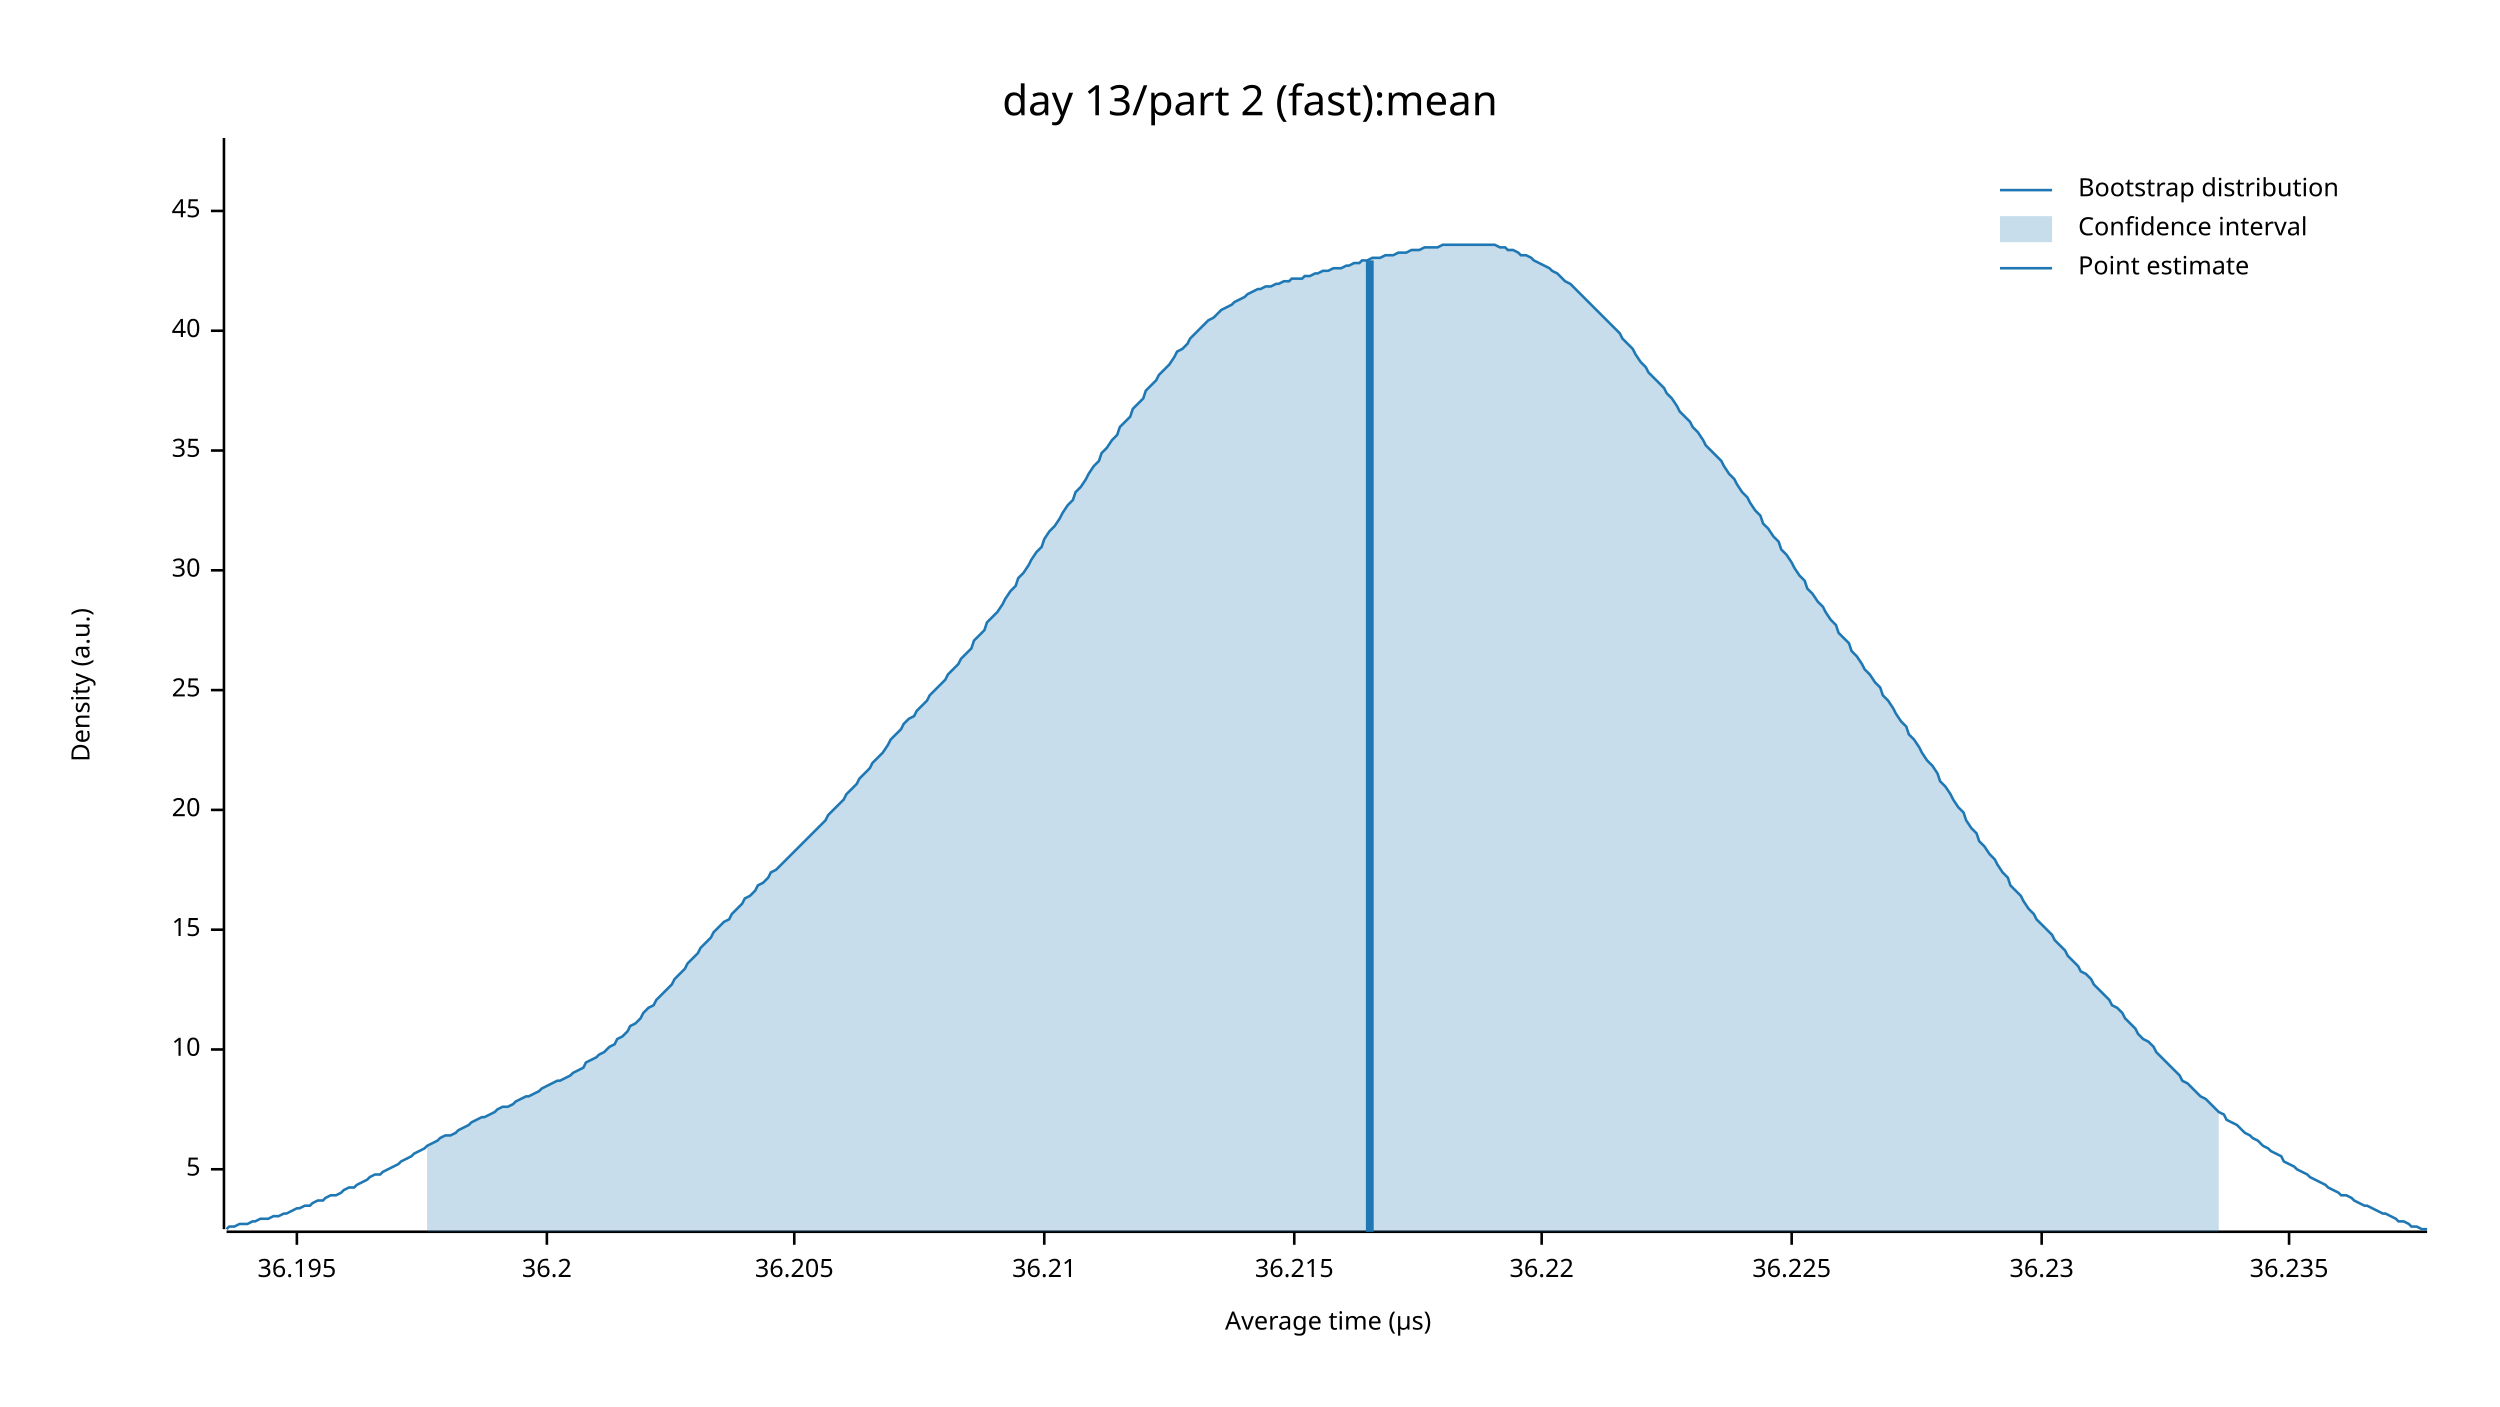
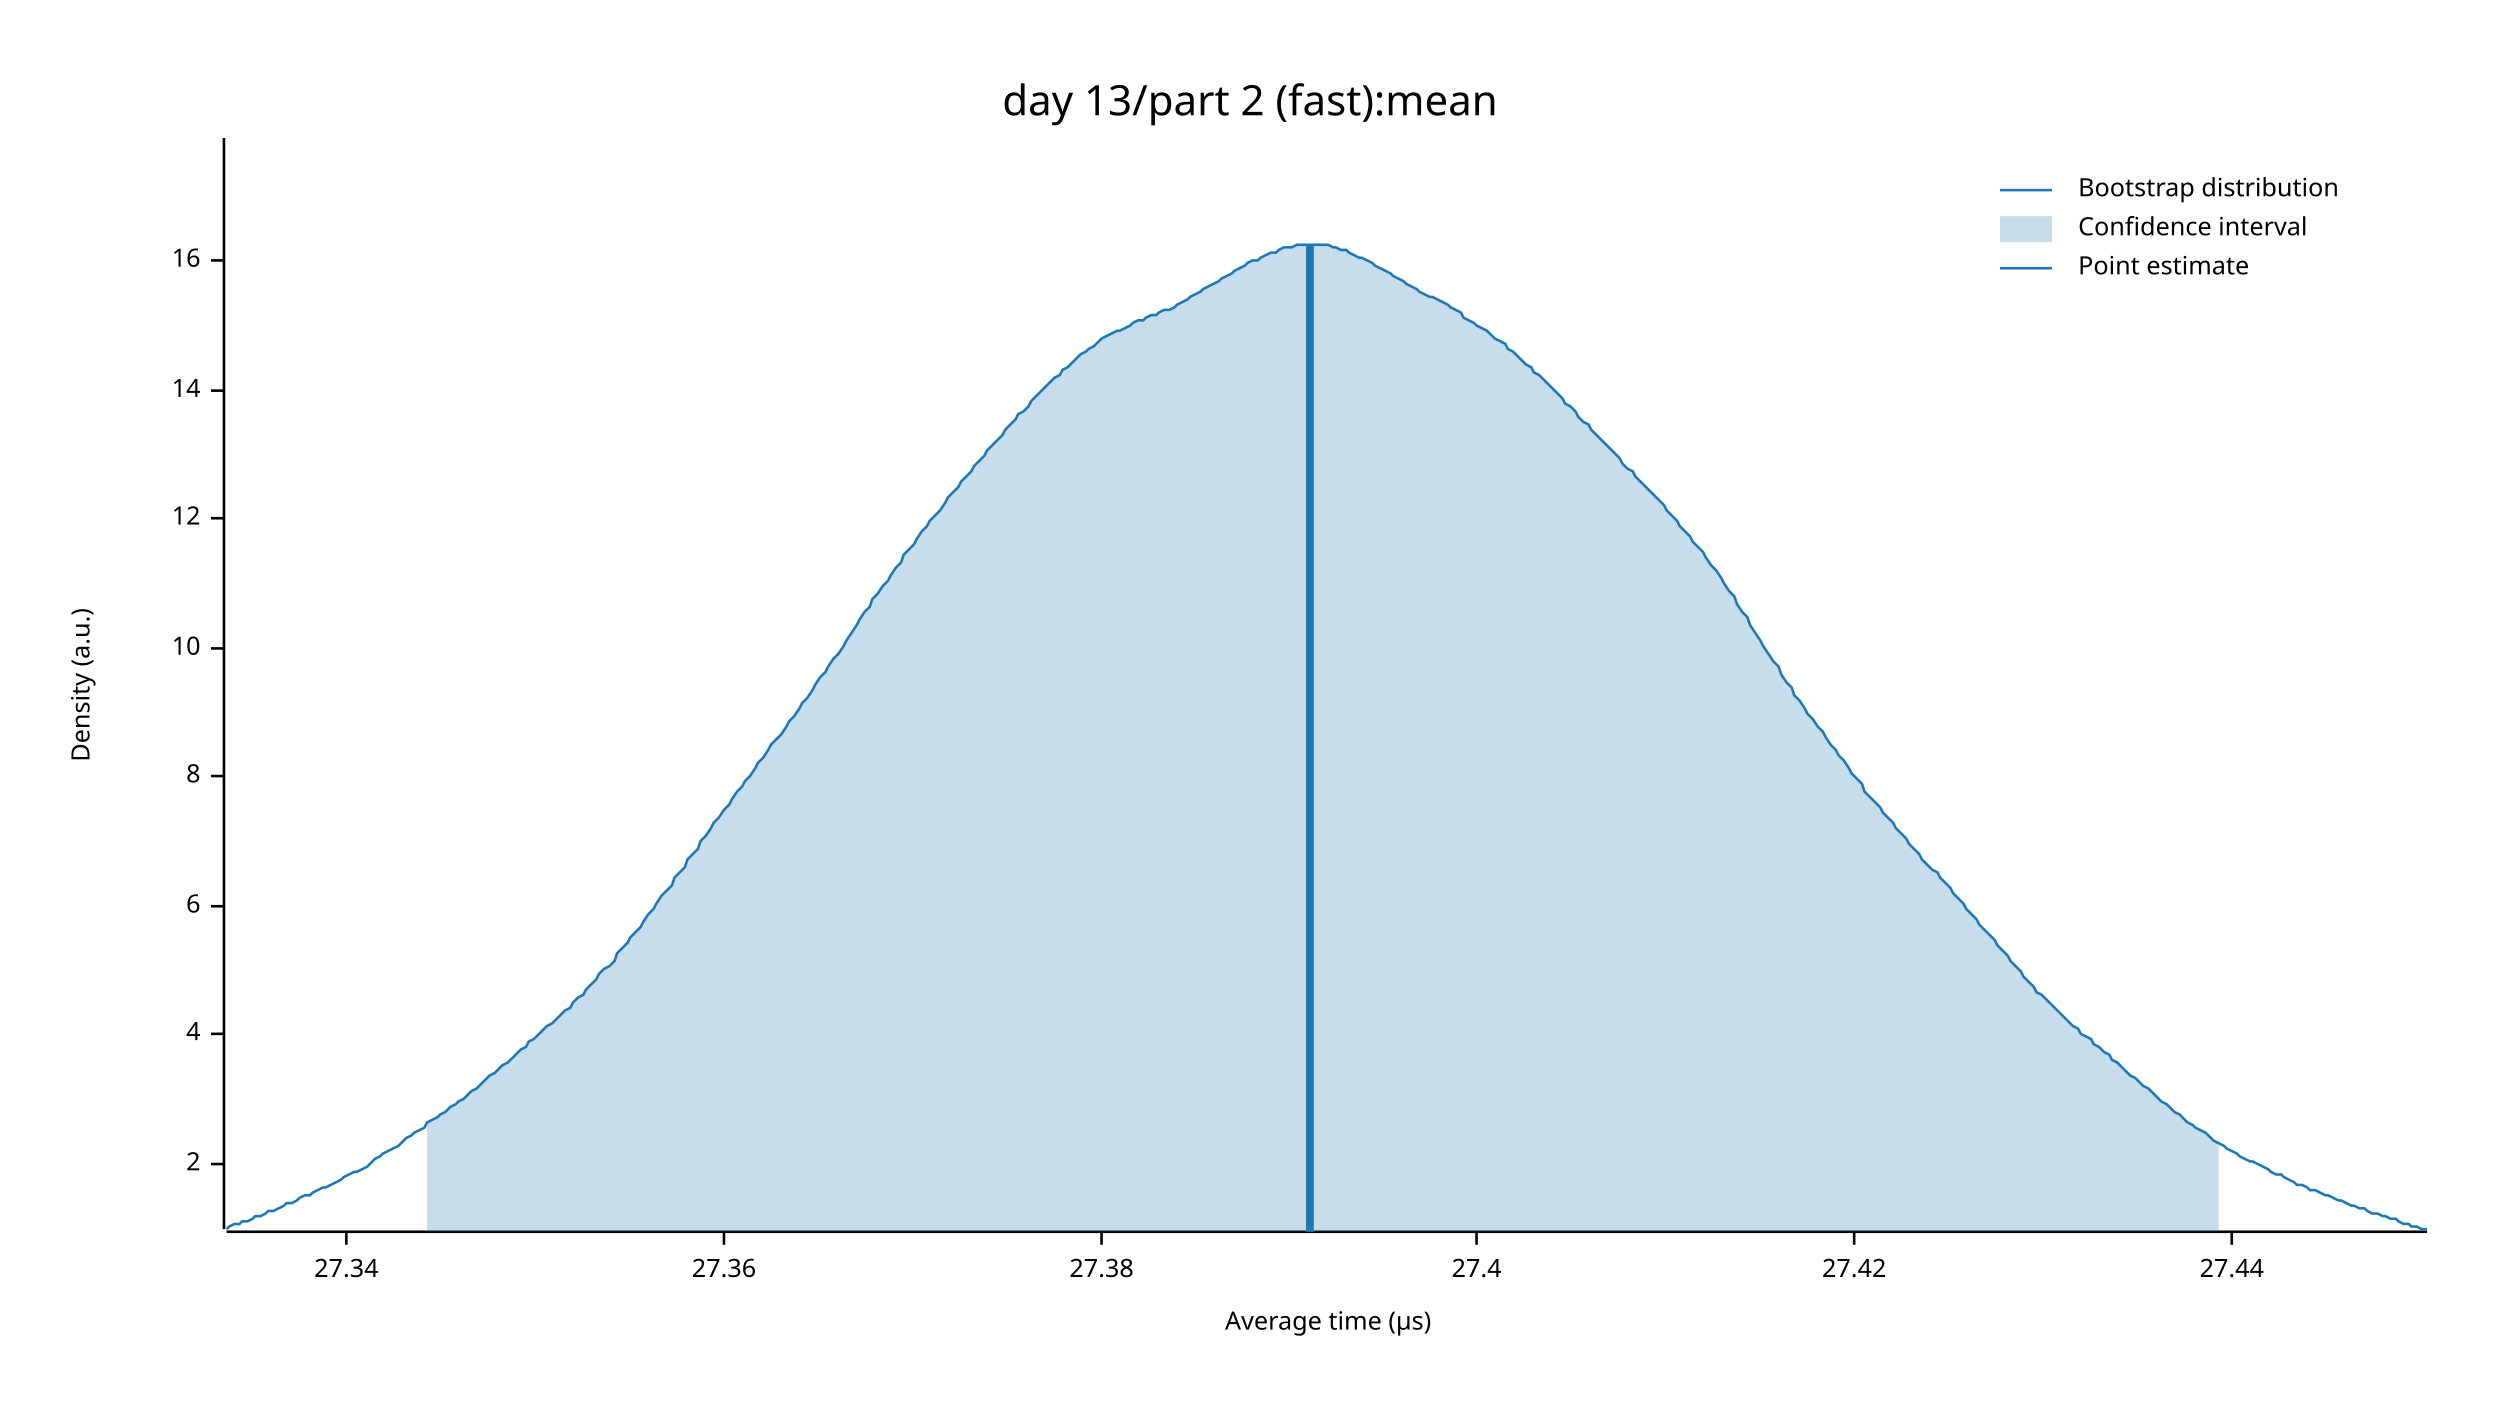
<svg xmlns="http://www.w3.org/2000/svg" width="960" height="540" viewBox="0 0 960 540">
  <text x="480" y="32" dy="0.76em" text-anchor="middle" font-family="sans-serif" font-size="16.129" opacity="1" fill="#000000">
day 13/part 2 (fast):mean
</text>
  <text x="27" y="263" dy="0.76em" text-anchor="middle" font-family="sans-serif" font-size="9.677" opacity="1" fill="#000000" transform="rotate(270, 27, 263)">
Density (a.u.)
</text>
  <text x="510" y="513" dy="-0.5ex" text-anchor="middle" font-family="sans-serif" font-size="9.677" opacity="1" fill="#000000">
Average time (µs)
</text>
  <polyline fill="none" opacity="1" stroke="#000000" stroke-width="1" points="86,53 86,472 " />
-   <text x="77" y="449" dy="0.5ex" text-anchor="end" font-family="sans-serif" font-size="9.677" opacity="1" fill="#000000">
- 5
+   <text x="77" y="447" dy="0.5ex" text-anchor="end" font-family="sans-serif" font-size="9.677" opacity="1" fill="#000000">
+ 2
</text>
-   <polyline fill="none" opacity="1" stroke="#000000" stroke-width="1" points="81,449 86,449 " />
-   <text x="77" y="403" dy="0.5ex" text-anchor="end" font-family="sans-serif" font-size="9.677" opacity="1" fill="#000000">
+   <polyline fill="none" opacity="1" stroke="#000000" stroke-width="1" points="81,447 86,447 " />
+   <text x="77" y="397" dy="0.5ex" text-anchor="end" font-family="sans-serif" font-size="9.677" opacity="1" fill="#000000">
+ 4
+ </text>
+   <polyline fill="none" opacity="1" stroke="#000000" stroke-width="1" points="81,397 86,397 " />
+   <text x="77" y="348" dy="0.5ex" text-anchor="end" font-family="sans-serif" font-size="9.677" opacity="1" fill="#000000">
+ 6
+ </text>
+   <polyline fill="none" opacity="1" stroke="#000000" stroke-width="1" points="81,348 86,348 " />
+   <text x="77" y="298" dy="0.5ex" text-anchor="end" font-family="sans-serif" font-size="9.677" opacity="1" fill="#000000">
+ 8
+ </text>
+   <polyline fill="none" opacity="1" stroke="#000000" stroke-width="1" points="81,298 86,298 " />
+   <text x="77" y="249" dy="0.5ex" text-anchor="end" font-family="sans-serif" font-size="9.677" opacity="1" fill="#000000">
10
</text>
-   <polyline fill="none" opacity="1" stroke="#000000" stroke-width="1" points="81,403 86,403 " />
-   <text x="77" y="357" dy="0.5ex" text-anchor="end" font-family="sans-serif" font-size="9.677" opacity="1" fill="#000000">
- 15
+   <polyline fill="none" opacity="1" stroke="#000000" stroke-width="1" points="81,249 86,249 " />
+   <text x="77" y="199" dy="0.5ex" text-anchor="end" font-family="sans-serif" font-size="9.677" opacity="1" fill="#000000">
+ 12
</text>
-   <polyline fill="none" opacity="1" stroke="#000000" stroke-width="1" points="81,357 86,357 " />
-   <text x="77" y="311" dy="0.5ex" text-anchor="end" font-family="sans-serif" font-size="9.677" opacity="1" fill="#000000">
- 20
+   <polyline fill="none" opacity="1" stroke="#000000" stroke-width="1" points="81,199 86,199 " />
+   <text x="77" y="150" dy="0.5ex" text-anchor="end" font-family="sans-serif" font-size="9.677" opacity="1" fill="#000000">
+ 14
</text>
-   <polyline fill="none" opacity="1" stroke="#000000" stroke-width="1" points="81,311 86,311 " />
-   <text x="77" y="265" dy="0.5ex" text-anchor="end" font-family="sans-serif" font-size="9.677" opacity="1" fill="#000000">
- 25
+   <polyline fill="none" opacity="1" stroke="#000000" stroke-width="1" points="81,150 86,150 " />
+   <text x="77" y="100" dy="0.5ex" text-anchor="end" font-family="sans-serif" font-size="9.677" opacity="1" fill="#000000">
+ 16
</text>
-   <polyline fill="none" opacity="1" stroke="#000000" stroke-width="1" points="81,265 86,265 " />
-   <text x="77" y="219" dy="0.5ex" text-anchor="end" font-family="sans-serif" font-size="9.677" opacity="1" fill="#000000">
- 30
+   <polyline fill="none" opacity="1" stroke="#000000" stroke-width="1" points="81,100 86,100 " />
+   <polyline fill="none" opacity="1" stroke="#000000" stroke-width="1" points="87,473 932,473 " />
+   <text x="133" y="483" dy="0.76em" text-anchor="middle" font-family="sans-serif" font-size="9.677" opacity="1" fill="#000000">
+ 27.34
</text>
-   <polyline fill="none" opacity="1" stroke="#000000" stroke-width="1" points="81,219 86,219 " />
-   <text x="77" y="173" dy="0.5ex" text-anchor="end" font-family="sans-serif" font-size="9.677" opacity="1" fill="#000000">
- 35
+   <polyline fill="none" opacity="1" stroke="#000000" stroke-width="1" points="133,473 133,478 " />
+   <text x="278" y="483" dy="0.76em" text-anchor="middle" font-family="sans-serif" font-size="9.677" opacity="1" fill="#000000">
+ 27.36
</text>
-   <polyline fill="none" opacity="1" stroke="#000000" stroke-width="1" points="81,173 86,173 " />
-   <text x="77" y="127" dy="0.5ex" text-anchor="end" font-family="sans-serif" font-size="9.677" opacity="1" fill="#000000">
- 40
+   <polyline fill="none" opacity="1" stroke="#000000" stroke-width="1" points="278,473 278,478 " />
+   <text x="423" y="483" dy="0.76em" text-anchor="middle" font-family="sans-serif" font-size="9.677" opacity="1" fill="#000000">
+ 27.38
</text>
-   <polyline fill="none" opacity="1" stroke="#000000" stroke-width="1" points="81,127 86,127 " />
-   <text x="77" y="81" dy="0.5ex" text-anchor="end" font-family="sans-serif" font-size="9.677" opacity="1" fill="#000000">
- 45
+   <polyline fill="none" opacity="1" stroke="#000000" stroke-width="1" points="423,473 423,478 " />
+   <text x="567" y="483" dy="0.76em" text-anchor="middle" font-family="sans-serif" font-size="9.677" opacity="1" fill="#000000">
+ 27.4
</text>
-   <polyline fill="none" opacity="1" stroke="#000000" stroke-width="1" points="81,81 86,81 " />
-   <polyline fill="none" opacity="1" stroke="#000000" stroke-width="1" points="87,473 932,473 " />
-   <text x="114" y="483" dy="0.76em" text-anchor="middle" font-family="sans-serif" font-size="9.677" opacity="1" fill="#000000">
- 36.195
+   <polyline fill="none" opacity="1" stroke="#000000" stroke-width="1" points="567,473 567,478 " />
+   <text x="712" y="483" dy="0.76em" text-anchor="middle" font-family="sans-serif" font-size="9.677" opacity="1" fill="#000000">
+ 27.42
</text>
-   <polyline fill="none" opacity="1" stroke="#000000" stroke-width="1" points="114,473 114,478 " />
-   <text x="210" y="483" dy="0.76em" text-anchor="middle" font-family="sans-serif" font-size="9.677" opacity="1" fill="#000000">
- 36.2
+   <polyline fill="none" opacity="1" stroke="#000000" stroke-width="1" points="712,473 712,478 " />
+   <text x="857" y="483" dy="0.76em" text-anchor="middle" font-family="sans-serif" font-size="9.677" opacity="1" fill="#000000">
+ 27.44
</text>
-   <polyline fill="none" opacity="1" stroke="#000000" stroke-width="1" points="210,473 210,478 " />
-   <text x="305" y="483" dy="0.76em" text-anchor="middle" font-family="sans-serif" font-size="9.677" opacity="1" fill="#000000">
- 36.205
- </text>
-   <polyline fill="none" opacity="1" stroke="#000000" stroke-width="1" points="305,473 305,478 " />
-   <text x="401" y="483" dy="0.76em" text-anchor="middle" font-family="sans-serif" font-size="9.677" opacity="1" fill="#000000">
- 36.21
- </text>
-   <polyline fill="none" opacity="1" stroke="#000000" stroke-width="1" points="401,473 401,478 " />
-   <text x="497" y="483" dy="0.76em" text-anchor="middle" font-family="sans-serif" font-size="9.677" opacity="1" fill="#000000">
- 36.215
- </text>
-   <polyline fill="none" opacity="1" stroke="#000000" stroke-width="1" points="497,473 497,478 " />
-   <text x="592" y="483" dy="0.76em" text-anchor="middle" font-family="sans-serif" font-size="9.677" opacity="1" fill="#000000">
- 36.22
- </text>
-   <polyline fill="none" opacity="1" stroke="#000000" stroke-width="1" points="592,473 592,478 " />
-   <text x="688" y="483" dy="0.76em" text-anchor="middle" font-family="sans-serif" font-size="9.677" opacity="1" fill="#000000">
- 36.225
- </text>
-   <polyline fill="none" opacity="1" stroke="#000000" stroke-width="1" points="688,473 688,478 " />
-   <text x="784" y="483" dy="0.76em" text-anchor="middle" font-family="sans-serif" font-size="9.677" opacity="1" fill="#000000">
- 36.23
- </text>
-   <polyline fill="none" opacity="1" stroke="#000000" stroke-width="1" points="784,473 784,478 " />
-   <text x="879" y="483" dy="0.76em" text-anchor="middle" font-family="sans-serif" font-size="9.677" opacity="1" fill="#000000">
- 36.235
- </text>
-   <polyline fill="none" opacity="1" stroke="#000000" stroke-width="1" points="879,473 879,478 " />
-   <polyline fill="none" opacity="1" stroke="#1F78B4" stroke-width="1" points="87,472 88,471 90,471 92,470 93,470 95,470 97,469 98,469 100,468 102,468 103,468 105,467 107,467 109,466 110,466 112,465 114,464 115,464 117,463 119,463 120,462 122,461 124,461 125,460 127,459 129,459 131,458 132,457 134,456 136,456 137,455 139,454 141,453 142,452 144,451 146,451 147,450 149,449 151,448 153,447 154,446 156,445 158,444 159,443 161,442 163,441 164,440 166,439 168,438 169,437 171,436 173,436 175,435 176,434 178,433 180,432 181,431 183,430 185,429 186,429 188,428 190,427 191,426 193,425 195,425 197,424 198,423 200,422 202,421 203,421 205,420 207,419 208,418 210,417 212,416 214,415 215,415 217,414 219,413 220,412 222,411 224,410 225,408 227,407 229,406 230,405 232,404 234,402 236,401 237,399 239,398 241,396 242,394 244,393 246,391 247,389 249,387 251,386 252,384 254,382 256,380 258,378 259,376 261,374 263,372 264,370 266,368 268,366 269,364 271,362 273,360 274,358 276,356 278,354 280,353 281,351 283,349 285,347 286,345 288,344 290,342 291,340 293,339 295,337 296,335 298,334 300,332 302,330 303,329 305,327 307,325 308,324 310,322 312,320 313,319 315,317 317,315 318,313 320,311 322,309 324,307 325,305 327,303 329,301 330,299 332,297 334,295 335,293 337,291 339,289 341,286 342,284 344,282 346,280 347,278 349,276 351,275 352,273 354,271 356,269 357,267 359,265 361,263 363,261 364,259 366,257 368,255 369,253 371,251 373,249 374,246 376,244 378,242 379,239 381,237 383,235 385,232 386,230 388,227 390,225 391,222 393,220 395,217 396,215 398,212 400,210 401,207 403,204 405,202 407,199 408,197 410,194 412,192 413,189 415,187 417,184 418,182 420,179 422,177 423,174 425,172 427,169 429,167 430,164 432,162 434,160 435,157 437,155 439,153 440,150 442,148 444,146 445,144 447,142 449,140 451,137 452,135 454,134 456,132 457,130 459,128 461,126 462,125 464,123 466,122 468,120 469,119 471,118 473,117 474,116 476,115 478,114 479,113 481,112 483,111 484,111 486,110 488,110 490,109 491,109 493,108 495,108 496,107 498,107 500,107 501,106 503,106 505,105 506,105 508,104 510,104 512,103 513,103 515,103 517,102 518,102 520,101 522,101 523,100 525,100 527,99 528,99 530,99 532,98 534,98 535,98 537,97 539,97 540,97 542,96 544,96 545,96 547,95 549,95 550,95 552,95 554,94 556,94 557,94 559,94 561,94 562,94 564,94 566,94 567,94 569,94 571,94 573,94 574,94 576,95 578,95 579,96 581,96 583,97 584,98 586,98 588,99 589,100 591,101 593,102 595,103 596,104 598,105 600,107 601,108 603,109 605,111 606,112 608,114 610,116 611,117 613,119 615,121 617,123 618,124 620,126 622,128 623,130 625,132 627,134 628,136 630,139 632,141 633,143 635,145 637,147 639,149 640,151 642,153 644,156 645,158 647,160 649,162 650,164 652,166 654,169 655,171 657,173 659,175 661,177 662,179 664,182 666,184 667,186 669,189 671,191 672,193 674,196 676,198 677,201 679,203 681,206 683,208 684,211 686,213 688,216 689,218 691,221 693,223 694,226 696,228 698,231 700,233 701,235 703,238 705,240 706,243 708,245 710,247 711,250 713,252 715,255 716,257 718,259 720,262 722,264 723,267 725,269 727,272 728,274 730,277 732,279 733,282 735,284 737,287 738,289 740,292 742,294 744,297 745,300 747,302 749,305 750,307 752,310 754,312 755,315 757,318 759,320 760,323 762,325 764,328 766,330 767,332 769,335 771,337 772,340 774,342 776,344 777,346 779,349 781,351 782,353 784,355 786,357 788,359 789,361 791,363 793,365 794,367 796,369 798,371 799,373 801,374 803,376 804,378 806,380 808,382 810,384 811,386 813,387 815,389 816,391 818,393 820,395 821,397 823,399 825,400 827,402 828,404 830,406 832,408 833,409 835,411 837,413 838,415 840,416 842,418 843,419 845,421 847,422 849,424 850,425 852,427 854,428 855,430 857,431 859,432 860,433 862,435 864,436 865,437 867,438 869,440 871,441 872,442 874,443 876,444 877,446 879,447 881,448 882,449 884,450 886,451 887,452 889,453 891,454 893,455 894,456 896,457 898,458 899,459 901,459 903,460 904,461 906,462 908,463 909,463 911,464 913,465 915,466 916,466 918,467 920,468 921,469 923,469 925,470 926,471 928,471 930,472 932,472 " />
-   <polygon opacity="0.25" fill="#1F78B4" points="164,440 166,439 168,438 169,437 171,436 173,436 175,435 176,434 178,433 180,432 181,431 183,430 185,429 186,429 188,428 190,427 191,426 193,425 195,425 197,424 198,423 200,422 202,421 203,421 205,420 207,419 208,418 210,417 212,416 214,415 215,415 217,414 219,413 220,412 222,411 224,410 225,408 227,407 229,406 230,405 232,404 234,402 236,401 237,399 239,398 241,396 242,394 244,393 246,391 247,389 249,387 251,386 252,384 254,382 256,380 258,378 259,376 261,374 263,372 264,370 266,368 268,366 269,364 271,362 273,360 274,358 276,356 278,354 280,353 281,351 283,349 285,347 286,345 288,344 290,342 291,340 293,339 295,337 296,335 298,334 300,332 302,330 303,329 305,327 307,325 308,324 310,322 312,320 313,319 315,317 317,315 318,313 320,311 322,309 324,307 325,305 327,303 329,301 330,299 332,297 334,295 335,293 337,291 339,289 341,286 342,284 344,282 346,280 347,278 349,276 351,275 352,273 354,271 356,269 357,267 359,265 361,263 363,261 364,259 366,257 368,255 369,253 371,251 373,249 374,246 376,244 378,242 379,239 381,237 383,235 385,232 386,230 388,227 390,225 391,222 393,220 395,217 396,215 398,212 400,210 401,207 403,204 405,202 407,199 408,197 410,194 412,192 413,189 415,187 417,184 418,182 420,179 422,177 423,174 425,172 427,169 429,167 430,164 432,162 434,160 435,157 437,155 439,153 440,150 442,148 444,146 445,144 447,142 449,140 451,137 452,135 454,134 456,132 457,130 459,128 461,126 462,125 464,123 466,122 468,120 469,119 471,118 473,117 474,116 476,115 478,114 479,113 481,112 483,111 484,111 486,110 488,110 490,109 491,109 493,108 495,108 496,107 498,107 500,107 501,106 503,106 505,105 506,105 508,104 510,104 512,103 513,103 515,103 517,102 518,102 520,101 522,101 523,100 525,100 527,99 528,99 530,99 532,98 534,98 535,98 537,97 539,97 540,97 542,96 544,96 545,96 547,95 549,95 550,95 552,95 554,94 556,94 557,94 559,94 561,94 562,94 564,94 566,94 567,94 569,94 571,94 573,94 574,94 576,95 578,95 579,96 581,96 583,97 584,98 586,98 588,99 589,100 591,101 593,102 595,103 596,104 598,105 600,107 601,108 603,109 605,111 606,112 608,114 610,116 611,117 613,119 615,121 617,123 618,124 620,126 622,128 623,130 625,132 627,134 628,136 630,139 632,141 633,143 635,145 637,147 639,149 640,151 642,153 644,156 645,158 647,160 649,162 650,164 652,166 654,169 655,171 657,173 659,175 661,177 662,179 664,182 666,184 667,186 669,189 671,191 672,193 674,196 676,198 677,201 679,203 681,206 683,208 684,211 686,213 688,216 689,218 691,221 693,223 694,226 696,228 698,231 700,233 701,235 703,238 705,240 706,243 708,245 710,247 711,250 713,252 715,255 716,257 718,259 720,262 722,264 723,267 725,269 727,272 728,274 730,277 732,279 733,282 735,284 737,287 738,289 740,292 742,294 744,297 745,300 747,302 749,305 750,307 752,310 754,312 755,315 757,318 759,320 760,323 762,325 764,328 766,330 767,332 769,335 771,337 772,340 774,342 776,344 777,346 779,349 781,351 782,353 784,355 786,357 788,359 789,361 791,363 793,365 794,367 796,369 798,371 799,373 801,374 803,376 804,378 806,380 808,382 810,384 811,386 813,387 815,389 816,391 818,393 820,395 821,397 823,399 825,400 827,402 828,404 830,406 832,408 833,409 835,411 837,413 838,415 840,416 842,418 843,419 845,421 847,422 849,424 850,425 852,427 852,473 164,473 " />
-   <polyline fill="none" opacity="1" stroke="#1F78B4" stroke-width="3" points="526,473 526,100 " />
+   <polyline fill="none" opacity="1" stroke="#000000" stroke-width="1" points="857,473 857,478 " />
+   <polyline fill="none" opacity="1" stroke="#1F78B4" stroke-width="1" points="87,472 88,471 90,470 92,470 93,469 95,469 97,468 98,467 100,467 102,466 103,465 105,465 107,464 109,463 110,462 112,462 114,461 115,460 117,459 119,459 120,458 122,457 124,456 125,456 127,455 129,454 131,453 132,452 134,451 136,450 137,450 139,449 141,448 142,447 144,445 146,444 147,443 149,442 151,441 153,440 154,439 156,437 158,436 159,435 161,434 163,433 164,431 166,430 168,429 169,428 171,427 173,425 175,424 176,423 178,422 180,420 181,419 183,418 185,416 186,415 188,413 190,412 191,411 193,409 195,408 197,406 198,405 200,403 202,402 203,400 205,399 207,397 208,396 210,394 212,393 214,391 215,390 217,388 219,387 220,385 222,383 224,382 225,380 227,378 229,376 230,374 232,372 234,371 236,369 237,366 239,364 241,362 242,360 244,358 246,356 247,354 249,351 251,349 252,347 254,344 256,342 258,340 259,337 261,335 263,333 264,330 266,328 268,326 269,323 271,321 273,318 274,316 276,314 278,311 280,309 281,307 283,304 285,302 286,300 288,298 290,295 291,293 293,291 295,288 296,286 298,284 300,282 302,279 303,277 305,275 307,272 308,270 310,268 312,265 313,263 315,260 317,258 318,256 320,253 322,251 324,248 325,246 327,243 329,240 330,238 332,235 334,233 335,230 337,228 339,225 341,223 342,221 344,218 346,216 347,213 349,211 351,209 352,207 354,204 356,202 357,200 359,198 361,196 363,193 364,191 366,189 368,187 369,185 371,183 373,181 374,179 376,177 378,175 379,173 381,171 383,169 385,167 386,165 388,163 390,161 391,159 393,158 395,156 396,154 398,152 400,150 401,149 403,147 405,145 407,144 408,142 410,141 412,139 413,138 415,136 417,135 418,134 420,133 422,131 423,130 425,129 427,128 429,127 430,127 432,126 434,125 435,124 437,123 439,123 440,122 442,121 444,121 445,120 447,119 449,119 451,118 452,117 454,116 456,115 457,114 459,113 461,112 462,111 464,110 466,109 468,108 469,107 471,106 473,105 474,104 476,103 478,102 479,101 481,100 483,100 484,99 486,98 488,97 490,97 491,96 493,95 495,95 496,95 498,94 500,94 501,94 503,94 505,94 506,94 508,94 510,94 512,95 513,95 515,96 517,96 518,97 520,98 522,99 523,99 525,100 527,101 528,102 530,103 532,104 534,105 535,106 537,107 539,108 540,109 542,110 544,111 545,112 547,113 549,114 550,114 552,115 554,116 556,117 557,118 559,119 561,120 562,122 564,123 566,124 567,125 569,126 571,127 573,129 574,130 576,131 578,132 579,134 581,135 583,137 584,138 586,140 588,141 589,143 591,144 593,146 595,148 596,149 598,151 600,153 601,155 603,156 605,158 606,160 608,162 610,163 611,165 613,167 615,169 617,171 618,172 620,174 622,176 623,178 625,180 627,181 628,183 630,185 632,187 633,188 635,190 637,192 639,194 640,196 642,198 644,200 645,202 647,204 649,206 650,208 652,210 654,212 655,214 657,217 659,219 661,222 662,224 664,227 666,229 667,232 669,235 671,237 672,240 674,243 676,246 677,248 679,251 681,254 683,256 684,259 686,262 688,264 689,267 691,269 693,272 694,274 696,276 698,279 700,281 701,283 703,286 705,288 706,290 708,292 710,295 711,297 713,299 715,301 716,304 718,306 720,308 722,310 723,312 725,314 727,316 728,318 730,320 732,322 733,324 735,326 737,328 738,330 740,332 742,334 744,335 745,337 747,339 749,341 750,343 752,345 754,347 755,349 757,351 759,353 760,355 762,357 764,359 766,361 767,363 769,365 771,367 772,369 774,371 776,373 777,375 779,377 781,379 782,381 784,382 786,384 788,386 789,387 791,389 793,391 794,392 796,394 798,395 799,397 801,398 803,399 804,401 806,402 808,404 810,405 811,407 813,408 815,410 816,411 818,413 820,414 821,415 823,417 825,418 827,420 828,421 830,423 832,424 833,425 835,427 837,428 838,429 840,431 842,432 843,433 845,434 847,435 849,437 850,438 852,439 854,440 855,441 857,442 859,443 860,444 862,445 864,446 865,446 867,447 869,448 871,449 872,450 874,451 876,451 877,452 879,453 881,454 882,455 884,455 886,456 887,457 889,457 891,458 893,459 894,459 896,460 898,461 899,461 901,462 903,463 904,463 906,464 908,464 909,465 911,466 913,466 915,467 916,467 918,468 920,468 921,469 923,470 925,470 926,471 928,471 930,472 932,472 " />
+   <polygon opacity="0.25" fill="#1F78B4" points="164,431 166,430 168,429 169,428 171,427 173,425 175,424 176,423 178,422 180,420 181,419 183,418 185,416 186,415 188,413 190,412 191,411 193,409 195,408 197,406 198,405 200,403 202,402 203,400 205,399 207,397 208,396 210,394 212,393 214,391 215,390 217,388 219,387 220,385 222,383 224,382 225,380 227,378 229,376 230,374 232,372 234,371 236,369 237,366 239,364 241,362 242,360 244,358 246,356 247,354 249,351 251,349 252,347 254,344 256,342 258,340 259,337 261,335 263,333 264,330 266,328 268,326 269,323 271,321 273,318 274,316 276,314 278,311 280,309 281,307 283,304 285,302 286,300 288,298 290,295 291,293 293,291 295,288 296,286 298,284 300,282 302,279 303,277 305,275 307,272 308,270 310,268 312,265 313,263 315,260 317,258 318,256 320,253 322,251 324,248 325,246 327,243 329,240 330,238 332,235 334,233 335,230 337,228 339,225 341,223 342,221 344,218 346,216 347,213 349,211 351,209 352,207 354,204 356,202 357,200 359,198 361,196 363,193 364,191 366,189 368,187 369,185 371,183 373,181 374,179 376,177 378,175 379,173 381,171 383,169 385,167 386,165 388,163 390,161 391,159 393,158 395,156 396,154 398,152 400,150 401,149 403,147 405,145 407,144 408,142 410,141 412,139 413,138 415,136 417,135 418,134 420,133 422,131 423,130 425,129 427,128 429,127 430,127 432,126 434,125 435,124 437,123 439,123 440,122 442,121 444,121 445,120 447,119 449,119 451,118 452,117 454,116 456,115 457,114 459,113 461,112 462,111 464,110 466,109 468,108 469,107 471,106 473,105 474,104 476,103 478,102 479,101 481,100 483,100 484,99 486,98 488,97 490,97 491,96 493,95 495,95 496,95 498,94 500,94 501,94 503,94 505,94 506,94 508,94 510,94 512,95 513,95 515,96 517,96 518,97 520,98 522,99 523,99 525,100 527,101 528,102 530,103 532,104 534,105 535,106 537,107 539,108 540,109 542,110 544,111 545,112 547,113 549,114 550,114 552,115 554,116 556,117 557,118 559,119 561,120 562,122 564,123 566,124 567,125 569,126 571,127 573,129 574,130 576,131 578,132 579,134 581,135 583,137 584,138 586,140 588,141 589,143 591,144 593,146 595,148 596,149 598,151 600,153 601,155 603,156 605,158 606,160 608,162 610,163 611,165 613,167 615,169 617,171 618,172 620,174 622,176 623,178 625,180 627,181 628,183 630,185 632,187 633,188 635,190 637,192 639,194 640,196 642,198 644,200 645,202 647,204 649,206 650,208 652,210 654,212 655,214 657,217 659,219 661,222 662,224 664,227 666,229 667,232 669,235 671,237 672,240 674,243 676,246 677,248 679,251 681,254 683,256 684,259 686,262 688,264 689,267 691,269 693,272 694,274 696,276 698,279 700,281 701,283 703,286 705,288 706,290 708,292 710,295 711,297 713,299 715,301 716,304 718,306 720,308 722,310 723,312 725,314 727,316 728,318 730,320 732,322 733,324 735,326 737,328 738,330 740,332 742,334 744,335 745,337 747,339 749,341 750,343 752,345 754,347 755,349 757,351 759,353 760,355 762,357 764,359 766,361 767,363 769,365 771,367 772,369 774,371 776,373 777,375 779,377 781,379 782,381 784,382 786,384 788,386 789,387 791,389 793,391 794,392 796,394 798,395 799,397 801,398 803,399 804,401 806,402 808,404 810,405 811,407 813,408 815,410 816,411 818,413 820,414 821,415 823,417 825,418 827,420 828,421 830,423 832,424 833,425 835,427 837,428 838,429 840,431 842,432 843,433 845,434 847,435 849,437 850,438 852,439 852,473 164,473 " />
+   <polyline fill="none" opacity="1" stroke="#1F78B4" stroke-width="3" points="503,473 503,94 " />
  <text x="798" y="68" dy="0.76em" text-anchor="start" font-family="sans-serif" font-size="9.677" opacity="1" fill="#000000">
Bootstrap distribution
</text>
  <text x="798" y="83" dy="0.76em" text-anchor="start" font-family="sans-serif" font-size="9.677" opacity="1" fill="#000000">
Confidence interval
</text>
  <text x="798" y="98" dy="0.76em" text-anchor="start" font-family="sans-serif" font-size="9.677" opacity="1" fill="#000000">
Point estimate
</text>
  <polyline fill="none" opacity="1" stroke="#1F78B4" stroke-width="1" points="768,73 788,73 " />
  <rect x="768" y="83" width="20" height="10" opacity="0.25" fill="#1F78B4" stroke="none" />
  <polyline fill="none" opacity="1" stroke="#1F78B4" stroke-width="1" points="768,103 788,103 " />
</svg>
